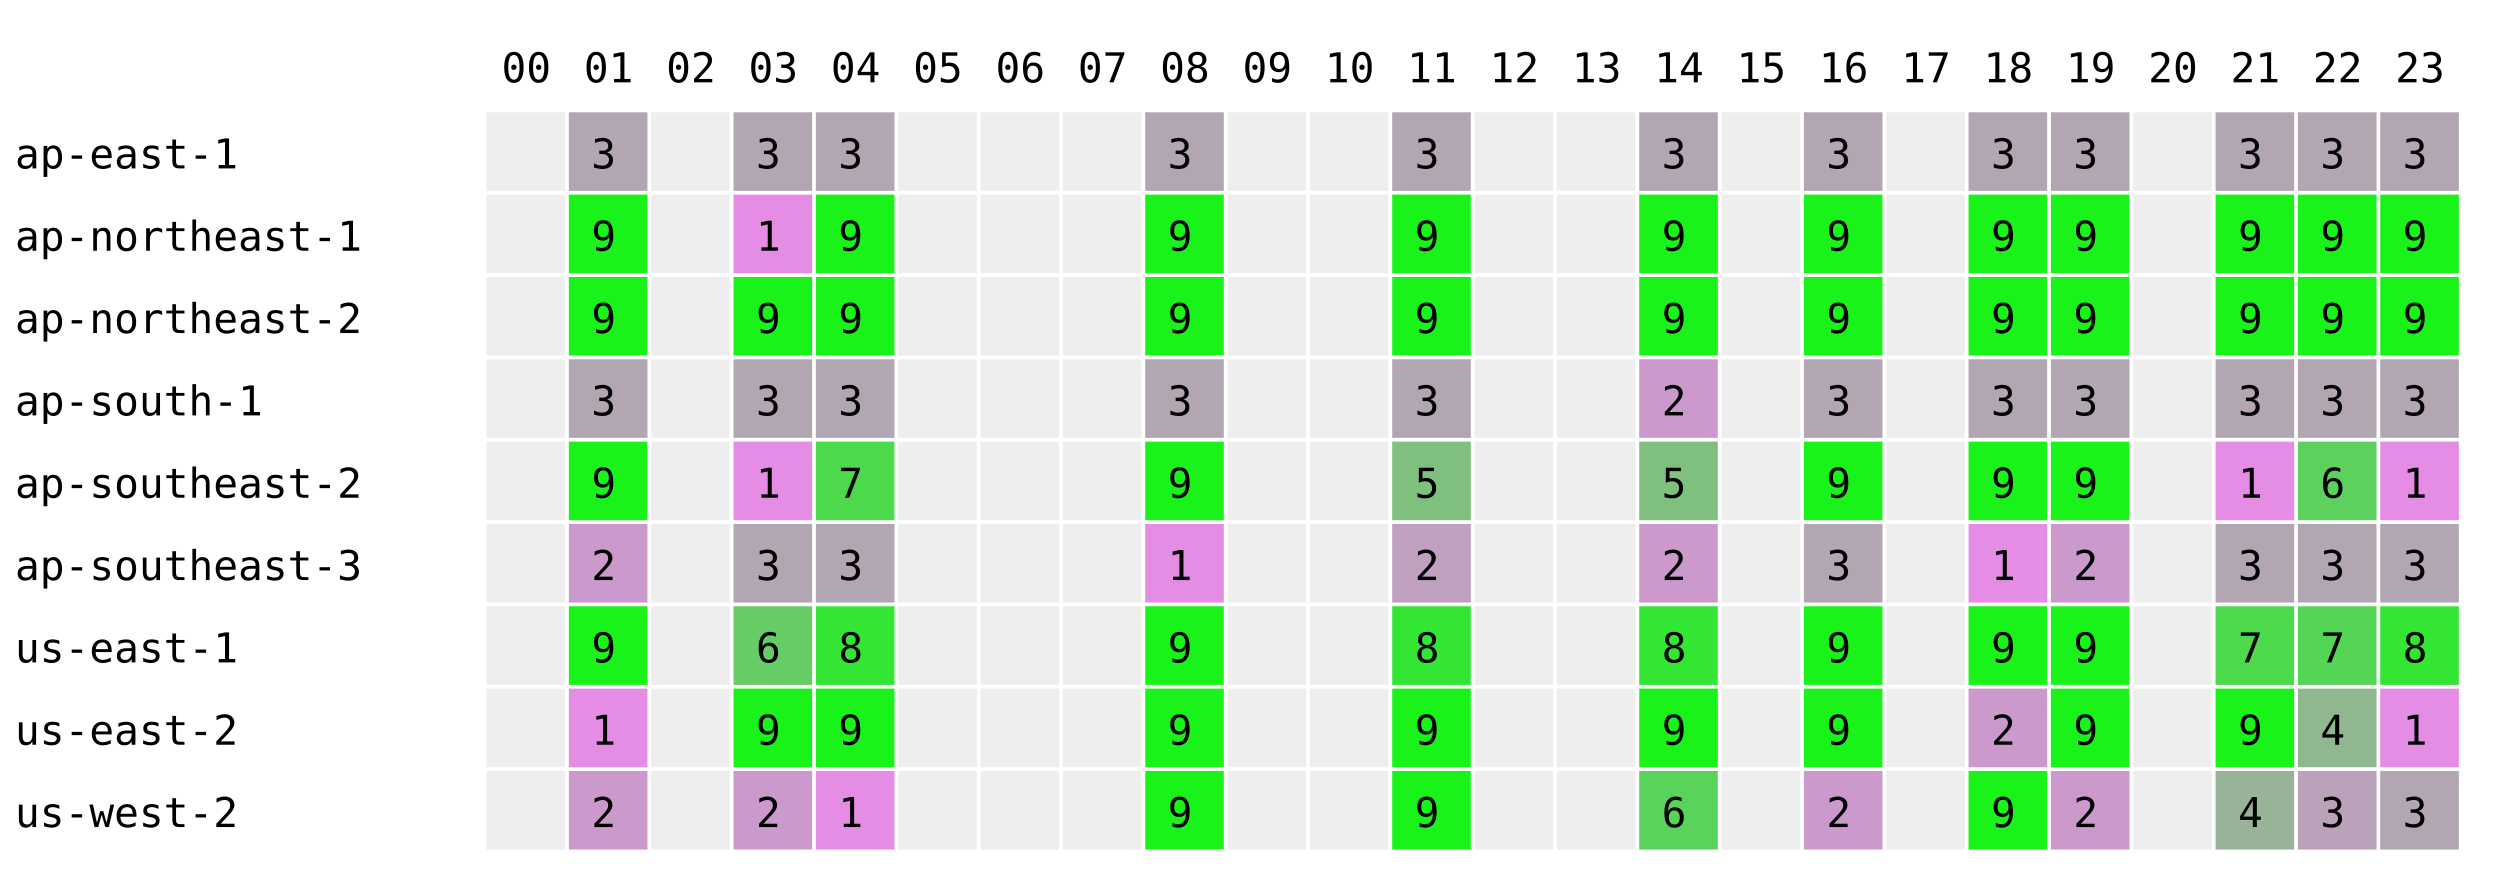
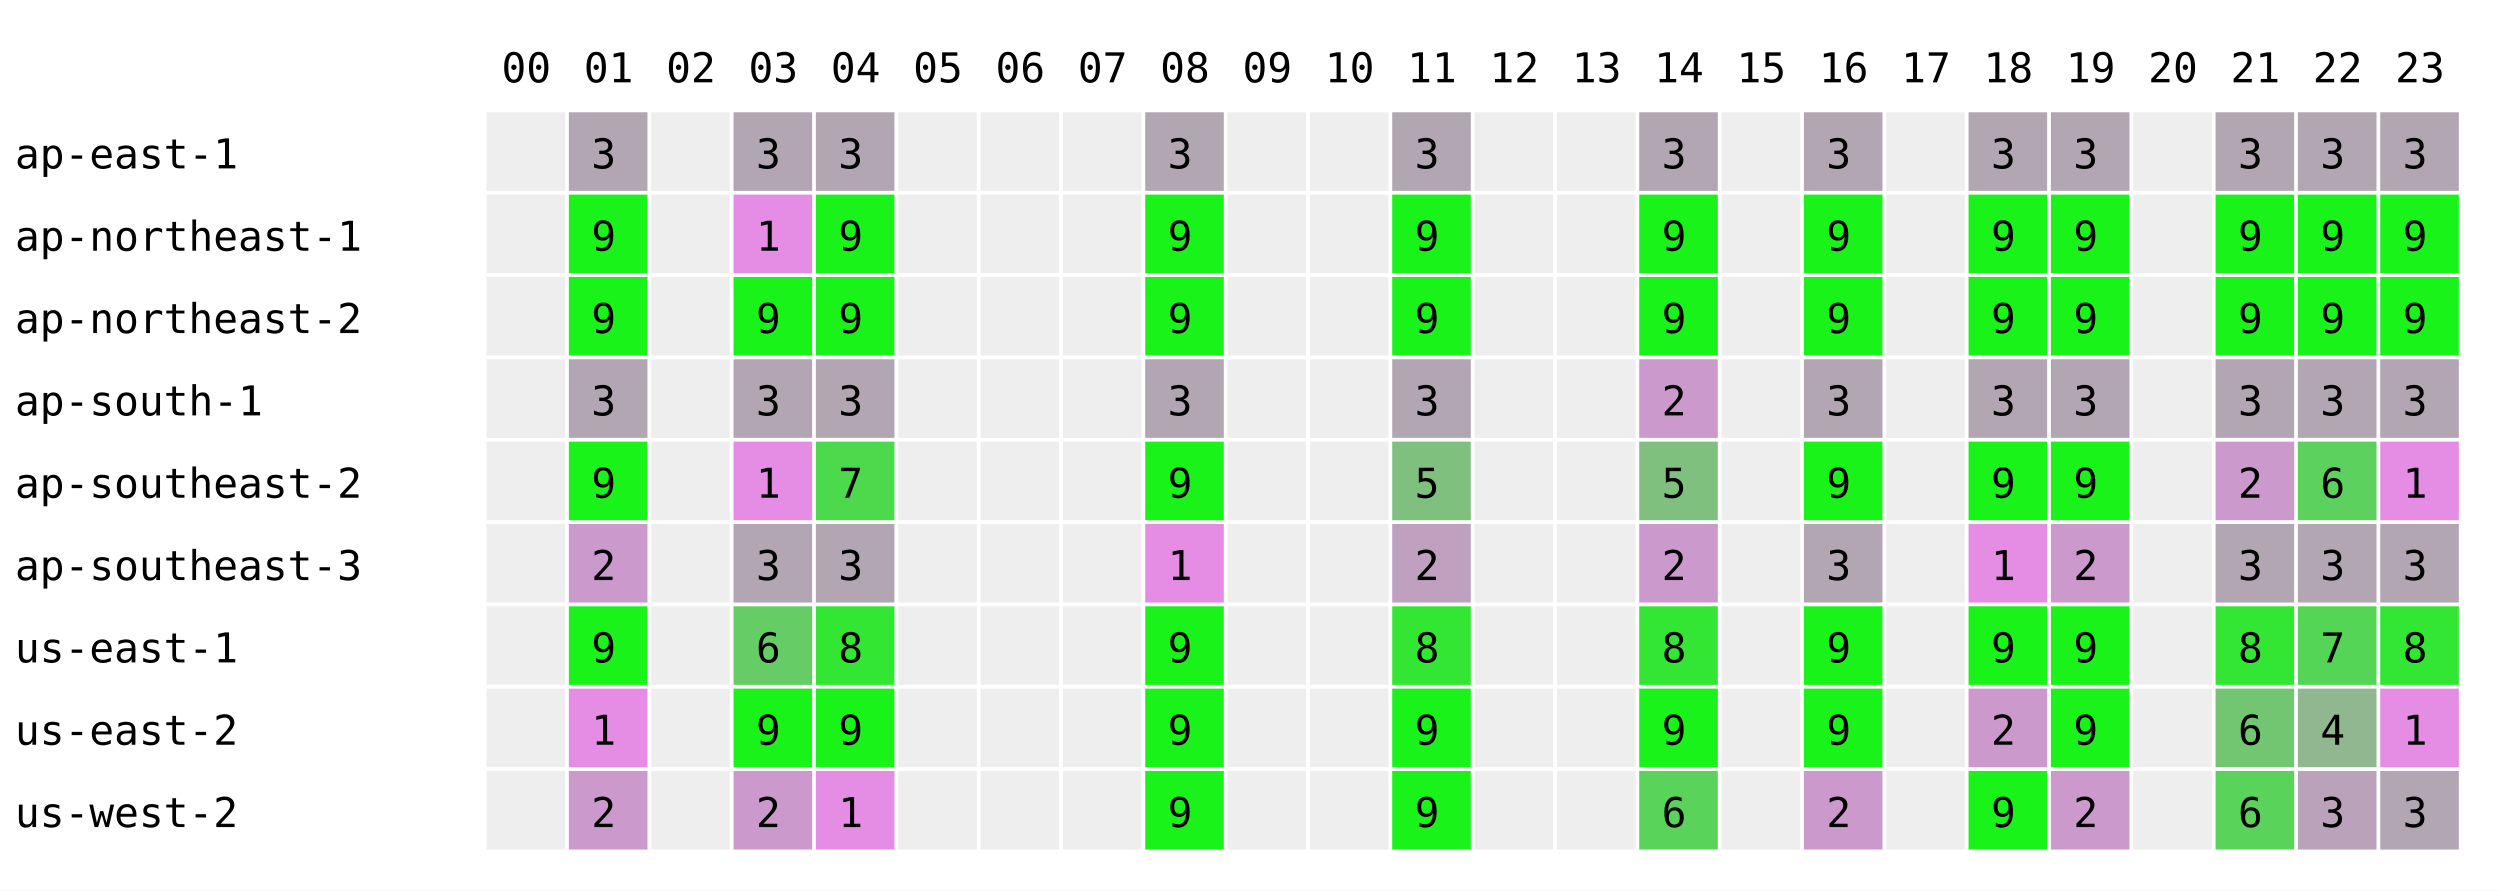
<svg xmlns="http://www.w3.org/2000/svg" width="668" height="238" font-family="monospace" font-size="11">
  <rect width="668" height="238" fill="white" />
  <text x="134" y="22">00</text>
  <text x="156" y="22">01</text>
  <text x="178" y="22">02</text>
  <text x="200" y="22">03</text>
  <text x="222" y="22">04</text>
  <text x="244" y="22">05</text>
  <text x="266" y="22">06</text>
  <text x="288" y="22">07</text>
  <text x="310" y="22">08</text>
  <text x="332" y="22">09</text>
  <text x="354" y="22">10</text>
  <text x="376" y="22">11</text>
  <text x="398" y="22">12</text>
  <text x="420" y="22">13</text>
  <text x="442" y="22">14</text>
  <text x="464" y="22">15</text>
  <text x="486" y="22">16</text>
  <text x="508" y="22">17</text>
  <text x="530" y="22">18</text>
  <text x="552" y="22">19</text>
  <text x="574" y="22">20</text>
  <text x="596" y="22">21</text>
  <text x="618" y="22">22</text>
  <text x="640" y="22">23</text>
  <text x="4" y="45">ap-east-1</text>
  <rect x="130" y="30" width="21" height="21" fill="#eeeeee" />
  <rect x="152" y="30" width="21" height="21" fill="rgb(178,166,178)" />
  <text x="158" y="45">3</text>
  <rect x="174" y="30" width="21" height="21" fill="#eeeeee" />
  <rect x="196" y="30" width="21" height="21" fill="rgb(178,166,178)" />
  <text x="202" y="45">3</text>
  <rect x="218" y="30" width="21" height="21" fill="rgb(178,166,178)" />
  <text x="224" y="45">3</text>
  <rect x="240" y="30" width="21" height="21" fill="#eeeeee" />
  <rect x="262" y="30" width="21" height="21" fill="#eeeeee" />
  <rect x="284" y="30" width="21" height="21" fill="#eeeeee" />
  <rect x="306" y="30" width="21" height="21" fill="rgb(178,166,178)" />
  <text x="312" y="45">3</text>
  <rect x="328" y="30" width="21" height="21" fill="#eeeeee" />
  <rect x="350" y="30" width="21" height="21" fill="#eeeeee" />
  <rect x="372" y="30" width="21" height="21" fill="rgb(178,166,178)" />
  <text x="378" y="45">3</text>
  <rect x="394" y="30" width="21" height="21" fill="#eeeeee" />
  <rect x="416" y="30" width="21" height="21" fill="#eeeeee" />
  <rect x="438" y="30" width="21" height="21" fill="rgb(178,166,178)" />
  <text x="444" y="45">3</text>
  <rect x="460" y="30" width="21" height="21" fill="#eeeeee" />
  <rect x="482" y="30" width="21" height="21" fill="rgb(178,166,178)" />
  <text x="488" y="45">3</text>
  <rect x="504" y="30" width="21" height="21" fill="#eeeeee" />
  <rect x="526" y="30" width="21" height="21" fill="rgb(178,166,178)" />
  <text x="532" y="45">3</text>
  <rect x="548" y="30" width="21" height="21" fill="rgb(178,166,178)" />
  <text x="554" y="45">3</text>
  <rect x="570" y="30" width="21" height="21" fill="#eeeeee" />
  <rect x="592" y="30" width="21" height="21" fill="rgb(178,166,178)" />
  <text x="598" y="45">3</text>
  <rect x="614" y="30" width="21" height="21" fill="rgb(178,166,178)" />
  <text x="620" y="45">3</text>
  <rect x="636" y="30" width="21" height="21" fill="rgb(178,166,178)" />
  <text x="642" y="45">3</text>
  <text x="4" y="67">ap-northeast-1</text>
  <rect x="130" y="52" width="21" height="21" fill="#eeeeee" />
  <rect x="152" y="52" width="21" height="21" fill="rgb(25,243,25)" />
  <text x="158" y="67">9</text>
  <rect x="174" y="52" width="21" height="21" fill="#eeeeee" />
  <rect x="196" y="52" width="21" height="21" fill="rgb(229,141,229)" />
  <text x="202" y="67">1</text>
  <rect x="218" y="52" width="21" height="21" fill="rgb(25,243,25)" />
  <text x="224" y="67">9</text>
  <rect x="240" y="52" width="21" height="21" fill="#eeeeee" />
  <rect x="262" y="52" width="21" height="21" fill="#eeeeee" />
  <rect x="284" y="52" width="21" height="21" fill="#eeeeee" />
  <rect x="306" y="52" width="21" height="21" fill="rgb(25,243,25)" />
  <text x="312" y="67">9</text>
  <rect x="328" y="52" width="21" height="21" fill="#eeeeee" />
  <rect x="350" y="52" width="21" height="21" fill="#eeeeee" />
  <rect x="372" y="52" width="21" height="21" fill="rgb(25,243,25)" />
  <text x="378" y="67">9</text>
  <rect x="394" y="52" width="21" height="21" fill="#eeeeee" />
  <rect x="416" y="52" width="21" height="21" fill="#eeeeee" />
  <rect x="438" y="52" width="21" height="21" fill="rgb(25,243,25)" />
  <text x="444" y="67">9</text>
  <rect x="460" y="52" width="21" height="21" fill="#eeeeee" />
  <rect x="482" y="52" width="21" height="21" fill="rgb(25,243,25)" />
  <text x="488" y="67">9</text>
  <rect x="504" y="52" width="21" height="21" fill="#eeeeee" />
  <rect x="526" y="52" width="21" height="21" fill="rgb(25,243,25)" />
  <text x="532" y="67">9</text>
  <rect x="548" y="52" width="21" height="21" fill="rgb(25,243,25)" />
  <text x="554" y="67">9</text>
  <rect x="570" y="52" width="21" height="21" fill="#eeeeee" />
  <rect x="592" y="52" width="21" height="21" fill="rgb(25,243,25)" />
  <text x="598" y="67">9</text>
  <rect x="614" y="52" width="21" height="21" fill="rgb(25,243,25)" />
  <text x="620" y="67">9</text>
  <rect x="636" y="52" width="21" height="21" fill="rgb(25,243,25)" />
  <text x="642" y="67">9</text>
  <text x="4" y="89">ap-northeast-2</text>
  <rect x="130" y="74" width="21" height="21" fill="#eeeeee" />
  <rect x="152" y="74" width="21" height="21" fill="rgb(25,243,25)" />
  <text x="158" y="89">9</text>
  <rect x="174" y="74" width="21" height="21" fill="#eeeeee" />
  <rect x="196" y="74" width="21" height="21" fill="rgb(25,243,25)" />
  <text x="202" y="89">9</text>
  <rect x="218" y="74" width="21" height="21" fill="rgb(25,243,25)" />
  <text x="224" y="89">9</text>
  <rect x="240" y="74" width="21" height="21" fill="#eeeeee" />
  <rect x="262" y="74" width="21" height="21" fill="#eeeeee" />
  <rect x="284" y="74" width="21" height="21" fill="#eeeeee" />
  <rect x="306" y="74" width="21" height="21" fill="rgb(25,243,25)" />
  <text x="312" y="89">9</text>
  <rect x="328" y="74" width="21" height="21" fill="#eeeeee" />
  <rect x="350" y="74" width="21" height="21" fill="#eeeeee" />
  <rect x="372" y="74" width="21" height="21" fill="rgb(25,243,25)" />
  <text x="378" y="89">9</text>
  <rect x="394" y="74" width="21" height="21" fill="#eeeeee" />
  <rect x="416" y="74" width="21" height="21" fill="#eeeeee" />
  <rect x="438" y="74" width="21" height="21" fill="rgb(25,243,25)" />
  <text x="444" y="89">9</text>
  <rect x="460" y="74" width="21" height="21" fill="#eeeeee" />
  <rect x="482" y="74" width="21" height="21" fill="rgb(25,243,25)" />
  <text x="488" y="89">9</text>
  <rect x="504" y="74" width="21" height="21" fill="#eeeeee" />
  <rect x="526" y="74" width="21" height="21" fill="rgb(25,243,25)" />
  <text x="532" y="89">9</text>
  <rect x="548" y="74" width="21" height="21" fill="rgb(25,243,25)" />
  <text x="554" y="89">9</text>
  <rect x="570" y="74" width="21" height="21" fill="#eeeeee" />
  <rect x="592" y="74" width="21" height="21" fill="rgb(25,243,25)" />
  <text x="598" y="89">9</text>
  <rect x="614" y="74" width="21" height="21" fill="rgb(25,243,25)" />
  <text x="620" y="89">9</text>
  <rect x="636" y="74" width="21" height="21" fill="rgb(25,243,25)" />
  <text x="642" y="89">9</text>
  <text x="4" y="111">ap-south-1</text>
  <rect x="130" y="96" width="21" height="21" fill="#eeeeee" />
  <rect x="152" y="96" width="21" height="21" fill="rgb(178,166,178)" />
  <text x="158" y="111">3</text>
  <rect x="174" y="96" width="21" height="21" fill="#eeeeee" />
  <rect x="196" y="96" width="21" height="21" fill="rgb(178,166,178)" />
  <text x="202" y="111">3</text>
  <rect x="218" y="96" width="21" height="21" fill="rgb(178,166,178)" />
  <text x="224" y="111">3</text>
  <rect x="240" y="96" width="21" height="21" fill="#eeeeee" />
  <rect x="262" y="96" width="21" height="21" fill="#eeeeee" />
  <rect x="284" y="96" width="21" height="21" fill="#eeeeee" />
  <rect x="306" y="96" width="21" height="21" fill="rgb(178,166,178)" />
  <text x="312" y="111">3</text>
  <rect x="328" y="96" width="21" height="21" fill="#eeeeee" />
  <rect x="350" y="96" width="21" height="21" fill="#eeeeee" />
  <rect x="372" y="96" width="21" height="21" fill="rgb(178,166,178)" />
  <text x="378" y="111">3</text>
  <rect x="394" y="96" width="21" height="21" fill="#eeeeee" />
  <rect x="416" y="96" width="21" height="21" fill="#eeeeee" />
  <rect x="438" y="96" width="21" height="21" fill="rgb(204,153,204)" />
  <text x="444" y="111">2</text>
  <rect x="460" y="96" width="21" height="21" fill="#eeeeee" />
  <rect x="482" y="96" width="21" height="21" fill="rgb(178,166,178)" />
  <text x="488" y="111">3</text>
  <rect x="504" y="96" width="21" height="21" fill="#eeeeee" />
  <rect x="526" y="96" width="21" height="21" fill="rgb(178,166,178)" />
  <text x="532" y="111">3</text>
  <rect x="548" y="96" width="21" height="21" fill="rgb(178,166,178)" />
  <text x="554" y="111">3</text>
  <rect x="570" y="96" width="21" height="21" fill="#eeeeee" />
  <rect x="592" y="96" width="21" height="21" fill="rgb(178,166,178)" />
  <text x="598" y="111">3</text>
  <rect x="614" y="96" width="21" height="21" fill="rgb(178,166,178)" />
  <text x="620" y="111">3</text>
  <rect x="636" y="96" width="21" height="21" fill="rgb(178,166,178)" />
  <text x="642" y="111">3</text>
  <text x="4" y="133">ap-southeast-2</text>
  <rect x="130" y="118" width="21" height="21" fill="#eeeeee" />
  <rect x="152" y="118" width="21" height="21" fill="rgb(25,243,25)" />
  <text x="158" y="133">9</text>
  <rect x="174" y="118" width="21" height="21" fill="#eeeeee" />
  <rect x="196" y="118" width="21" height="21" fill="rgb(229,141,229)" />
  <text x="202" y="133">1</text>
  <rect x="218" y="118" width="21" height="21" fill="rgb(76,217,76)" />
  <text x="224" y="133">7</text>
  <rect x="240" y="118" width="21" height="21" fill="#eeeeee" />
  <rect x="262" y="118" width="21" height="21" fill="#eeeeee" />
  <rect x="284" y="118" width="21" height="21" fill="#eeeeee" />
  <rect x="306" y="118" width="21" height="21" fill="rgb(25,243,25)" />
  <text x="312" y="133">9</text>
  <rect x="328" y="118" width="21" height="21" fill="#eeeeee" />
  <rect x="350" y="118" width="21" height="21" fill="#eeeeee" />
  <rect x="372" y="118" width="21" height="21" fill="rgb(127,192,127)" />
  <text x="378" y="133">5</text>
  <rect x="394" y="118" width="21" height="21" fill="#eeeeee" />
  <rect x="416" y="118" width="21" height="21" fill="#eeeeee" />
  <rect x="438" y="118" width="21" height="21" fill="rgb(127,192,127)" />
  <text x="444" y="133">5</text>
  <rect x="460" y="118" width="21" height="21" fill="#eeeeee" />
  <rect x="482" y="118" width="21" height="21" fill="rgb(25,243,25)" />
  <text x="488" y="133">9</text>
  <rect x="504" y="118" width="21" height="21" fill="#eeeeee" />
  <rect x="526" y="118" width="21" height="21" fill="rgb(25,243,25)" />
  <text x="532" y="133">9</text>
  <rect x="548" y="118" width="21" height="21" fill="rgb(25,243,25)" />
  <text x="554" y="133">9</text>
  <rect x="570" y="118" width="21" height="21" fill="#eeeeee" />
-   <rect x="592" y="118" width="21" height="21" fill="rgb(229,141,229)" />
-   <text x="598" y="133">1</text>
+   <rect x="592" y="118" width="21" height="21" fill="rgb(204,153,204)" />
+   <text x="598" y="133">2</text>
  <rect x="614" y="118" width="21" height="21" fill="rgb(93,209,93)" />
  <text x="620" y="133">6</text>
  <rect x="636" y="118" width="21" height="21" fill="rgb(229,141,229)" />
  <text x="642" y="133">1</text>
  <text x="4" y="155">ap-southeast-3</text>
  <rect x="130" y="140" width="21" height="21" fill="#eeeeee" />
  <rect x="152" y="140" width="21" height="21" fill="rgb(204,153,204)" />
  <text x="158" y="155">2</text>
  <rect x="174" y="140" width="21" height="21" fill="#eeeeee" />
  <rect x="196" y="140" width="21" height="21" fill="rgb(178,166,178)" />
  <text x="202" y="155">3</text>
  <rect x="218" y="140" width="21" height="21" fill="rgb(178,166,178)" />
  <text x="224" y="155">3</text>
  <rect x="240" y="140" width="21" height="21" fill="#eeeeee" />
  <rect x="262" y="140" width="21" height="21" fill="#eeeeee" />
  <rect x="284" y="140" width="21" height="21" fill="#eeeeee" />
  <rect x="306" y="140" width="21" height="21" fill="rgb(229,141,229)" />
  <text x="312" y="155">1</text>
  <rect x="328" y="140" width="21" height="21" fill="#eeeeee" />
  <rect x="350" y="140" width="21" height="21" fill="#eeeeee" />
  <rect x="372" y="140" width="21" height="21" fill="rgb(191,160,191)" />
  <text x="378" y="155">2</text>
  <rect x="394" y="140" width="21" height="21" fill="#eeeeee" />
  <rect x="416" y="140" width="21" height="21" fill="#eeeeee" />
  <rect x="438" y="140" width="21" height="21" fill="rgb(204,153,204)" />
  <text x="444" y="155">2</text>
  <rect x="460" y="140" width="21" height="21" fill="#eeeeee" />
  <rect x="482" y="140" width="21" height="21" fill="rgb(178,166,178)" />
  <text x="488" y="155">3</text>
  <rect x="504" y="140" width="21" height="21" fill="#eeeeee" />
  <rect x="526" y="140" width="21" height="21" fill="rgb(229,141,229)" />
  <text x="532" y="155">1</text>
  <rect x="548" y="140" width="21" height="21" fill="rgb(204,153,204)" />
  <text x="554" y="155">2</text>
  <rect x="570" y="140" width="21" height="21" fill="#eeeeee" />
  <rect x="592" y="140" width="21" height="21" fill="rgb(178,166,178)" />
  <text x="598" y="155">3</text>
  <rect x="614" y="140" width="21" height="21" fill="rgb(178,166,178)" />
  <text x="620" y="155">3</text>
  <rect x="636" y="140" width="21" height="21" fill="rgb(178,166,178)" />
  <text x="642" y="155">3</text>
  <text x="4" y="177">us-east-1</text>
  <rect x="130" y="162" width="21" height="21" fill="#eeeeee" />
  <rect x="152" y="162" width="21" height="21" fill="rgb(25,243,25)" />
  <text x="158" y="177">9</text>
  <rect x="174" y="162" width="21" height="21" fill="#eeeeee" />
  <rect x="196" y="162" width="21" height="21" fill="rgb(102,204,102)" />
  <text x="202" y="177">6</text>
  <rect x="218" y="162" width="21" height="21" fill="rgb(51,230,51)" />
  <text x="224" y="177">8</text>
  <rect x="240" y="162" width="21" height="21" fill="#eeeeee" />
  <rect x="262" y="162" width="21" height="21" fill="#eeeeee" />
  <rect x="284" y="162" width="21" height="21" fill="#eeeeee" />
  <rect x="306" y="162" width="21" height="21" fill="rgb(25,243,25)" />
  <text x="312" y="177">9</text>
  <rect x="328" y="162" width="21" height="21" fill="#eeeeee" />
  <rect x="350" y="162" width="21" height="21" fill="#eeeeee" />
  <rect x="372" y="162" width="21" height="21" fill="rgb(51,230,51)" />
  <text x="378" y="177">8</text>
  <rect x="394" y="162" width="21" height="21" fill="#eeeeee" />
  <rect x="416" y="162" width="21" height="21" fill="#eeeeee" />
  <rect x="438" y="162" width="21" height="21" fill="rgb(51,230,51)" />
  <text x="444" y="177">8</text>
  <rect x="460" y="162" width="21" height="21" fill="#eeeeee" />
  <rect x="482" y="162" width="21" height="21" fill="rgb(25,243,25)" />
  <text x="488" y="177">9</text>
  <rect x="504" y="162" width="21" height="21" fill="#eeeeee" />
  <rect x="526" y="162" width="21" height="21" fill="rgb(25,243,25)" />
  <text x="532" y="177">9</text>
  <rect x="548" y="162" width="21" height="21" fill="rgb(25,243,25)" />
  <text x="554" y="177">9</text>
  <rect x="570" y="162" width="21" height="21" fill="#eeeeee" />
-   <rect x="592" y="162" width="21" height="21" fill="rgb(76,217,76)" />
-   <text x="598" y="177">7</text>
+   <rect x="592" y="162" width="21" height="21" fill="rgb(51,230,51)" />
+   <text x="598" y="177">8</text>
  <rect x="614" y="162" width="21" height="21" fill="rgb(85,213,85)" />
  <text x="620" y="177">7</text>
  <rect x="636" y="162" width="21" height="21" fill="rgb(51,230,51)" />
  <text x="642" y="177">8</text>
  <text x="4" y="199">us-east-2</text>
  <rect x="130" y="184" width="21" height="21" fill="#eeeeee" />
  <rect x="152" y="184" width="21" height="21" fill="rgb(229,141,229)" />
  <text x="158" y="199">1</text>
  <rect x="174" y="184" width="21" height="21" fill="#eeeeee" />
  <rect x="196" y="184" width="21" height="21" fill="rgb(25,243,25)" />
  <text x="202" y="199">9</text>
  <rect x="218" y="184" width="21" height="21" fill="rgb(25,243,25)" />
  <text x="224" y="199">9</text>
  <rect x="240" y="184" width="21" height="21" fill="#eeeeee" />
  <rect x="262" y="184" width="21" height="21" fill="#eeeeee" />
  <rect x="284" y="184" width="21" height="21" fill="#eeeeee" />
  <rect x="306" y="184" width="21" height="21" fill="rgb(25,243,25)" />
  <text x="312" y="199">9</text>
  <rect x="328" y="184" width="21" height="21" fill="#eeeeee" />
  <rect x="350" y="184" width="21" height="21" fill="#eeeeee" />
  <rect x="372" y="184" width="21" height="21" fill="rgb(25,243,25)" />
  <text x="378" y="199">9</text>
  <rect x="394" y="184" width="21" height="21" fill="#eeeeee" />
  <rect x="416" y="184" width="21" height="21" fill="#eeeeee" />
  <rect x="438" y="184" width="21" height="21" fill="rgb(25,243,25)" />
  <text x="444" y="199">9</text>
  <rect x="460" y="184" width="21" height="21" fill="#eeeeee" />
  <rect x="482" y="184" width="21" height="21" fill="rgb(25,243,25)" />
  <text x="488" y="199">9</text>
  <rect x="504" y="184" width="21" height="21" fill="#eeeeee" />
  <rect x="526" y="184" width="21" height="21" fill="rgb(204,153,204)" />
  <text x="532" y="199">2</text>
  <rect x="548" y="184" width="21" height="21" fill="rgb(25,243,25)" />
  <text x="554" y="199">9</text>
  <rect x="570" y="184" width="21" height="21" fill="#eeeeee" />
-   <rect x="592" y="184" width="21" height="21" fill="rgb(25,243,25)" />
-   <text x="598" y="199">9</text>
+   <rect x="592" y="184" width="21" height="21" fill="rgb(114,198,114)" />
+   <text x="598" y="199">6</text>
  <rect x="614" y="184" width="21" height="21" fill="rgb(144,183,144)" />
  <text x="620" y="199">4</text>
  <rect x="636" y="184" width="21" height="21" fill="rgb(229,141,229)" />
  <text x="642" y="199">1</text>
  <text x="4" y="221">us-west-2</text>
  <rect x="130" y="206" width="21" height="21" fill="#eeeeee" />
  <rect x="152" y="206" width="21" height="21" fill="rgb(204,153,204)" />
  <text x="158" y="221">2</text>
  <rect x="174" y="206" width="21" height="21" fill="#eeeeee" />
  <rect x="196" y="206" width="21" height="21" fill="rgb(204,153,204)" />
  <text x="202" y="221">2</text>
  <rect x="218" y="206" width="21" height="21" fill="rgb(229,141,229)" />
  <text x="224" y="221">1</text>
  <rect x="240" y="206" width="21" height="21" fill="#eeeeee" />
  <rect x="262" y="206" width="21" height="21" fill="#eeeeee" />
  <rect x="284" y="206" width="21" height="21" fill="#eeeeee" />
  <rect x="306" y="206" width="21" height="21" fill="rgb(25,243,25)" />
  <text x="312" y="221">9</text>
  <rect x="328" y="206" width="21" height="21" fill="#eeeeee" />
  <rect x="350" y="206" width="21" height="21" fill="#eeeeee" />
  <rect x="372" y="206" width="21" height="21" fill="rgb(25,243,25)" />
  <text x="378" y="221">9</text>
  <rect x="394" y="206" width="21" height="21" fill="#eeeeee" />
  <rect x="416" y="206" width="21" height="21" fill="#eeeeee" />
  <rect x="438" y="206" width="21" height="21" fill="rgb(89,211,89)" />
  <text x="444" y="221">6</text>
  <rect x="460" y="206" width="21" height="21" fill="#eeeeee" />
  <rect x="482" y="206" width="21" height="21" fill="rgb(204,153,204)" />
  <text x="488" y="221">2</text>
  <rect x="504" y="206" width="21" height="21" fill="#eeeeee" />
  <rect x="526" y="206" width="21" height="21" fill="rgb(25,243,25)" />
  <text x="532" y="221">9</text>
  <rect x="548" y="206" width="21" height="21" fill="rgb(204,153,204)" />
  <text x="554" y="221">2</text>
  <rect x="570" y="206" width="21" height="21" fill="#eeeeee" />
-   <rect x="592" y="206" width="21" height="21" fill="rgb(153,179,153)" />
-   <text x="598" y="221">4</text>
+   <rect x="592" y="206" width="21" height="21" fill="rgb(89,211,89)" />
+   <text x="598" y="221">6</text>
  <rect x="614" y="206" width="21" height="21" fill="rgb(187,162,187)" />
  <text x="620" y="221">3</text>
  <rect x="636" y="206" width="21" height="21" fill="rgb(178,166,178)" />
  <text x="642" y="221">3</text>
</svg>
